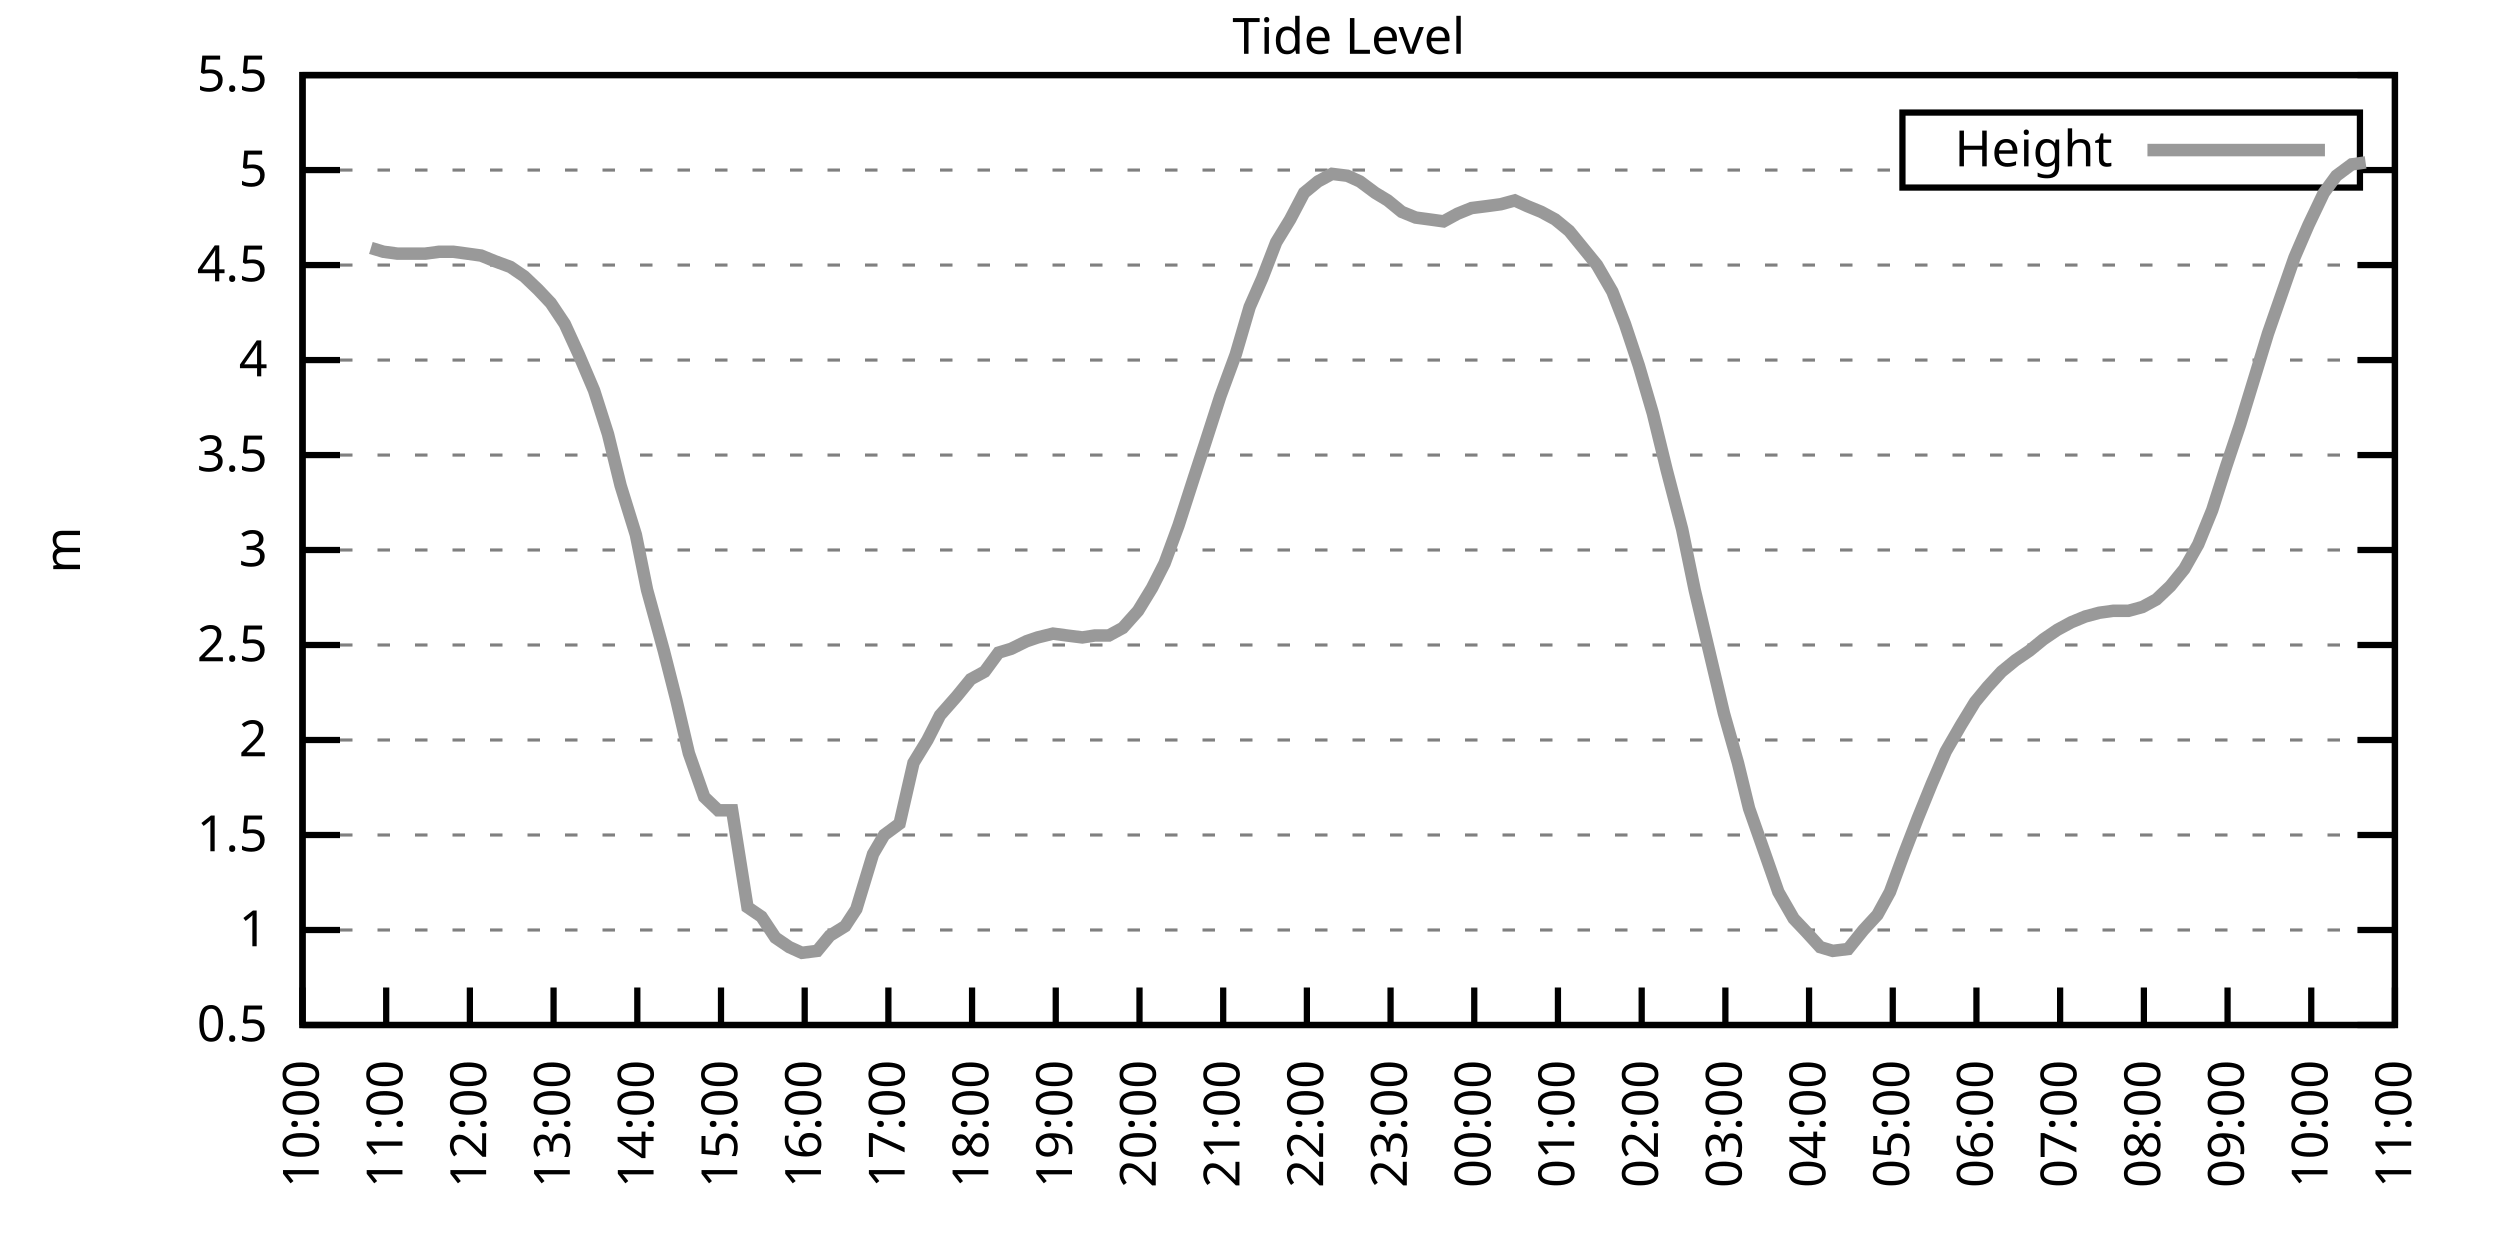
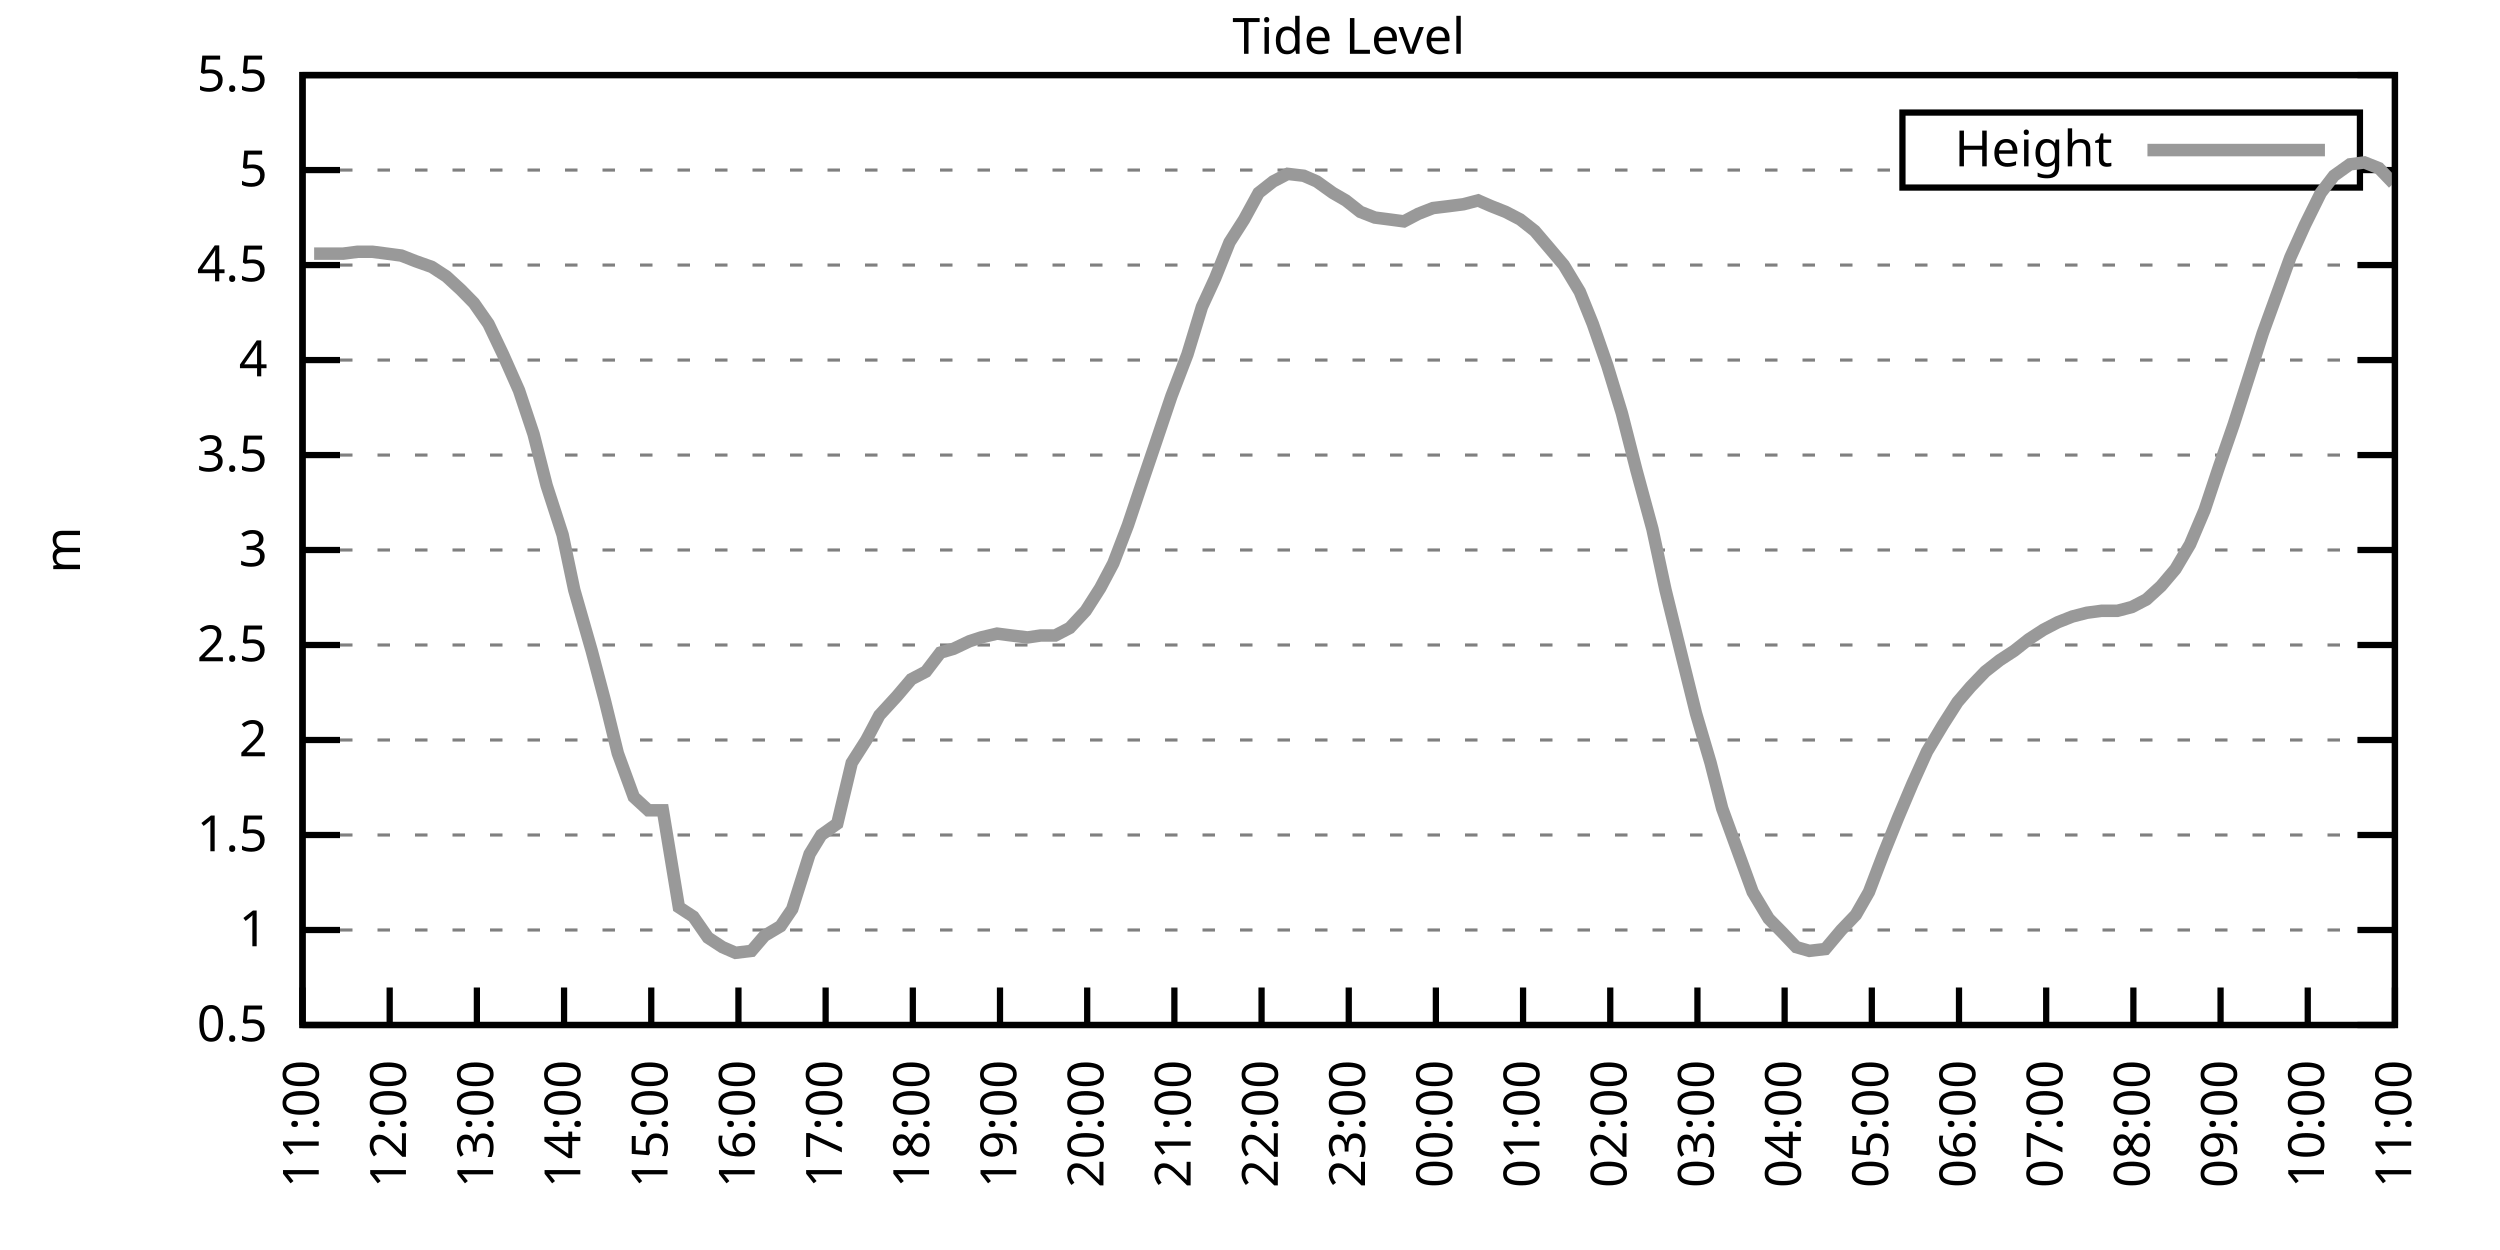
<svg xmlns="http://www.w3.org/2000/svg" xmlns:xlink="http://www.w3.org/1999/xlink" width="400" height="200" viewBox="0 0 400 200">
  <g id="gnuplot_canvas">
    <rect x="0" y="0" width="400" height="200" fill="none" />
    <defs>
      <circle id="gpDot" r="0.5" stroke-width="0.5" stroke="currentColor" />
      <path id="gpPt0" stroke-width="0.333" stroke="currentColor" d="M-1,0 h2 M0,-1 v2" />
      <path id="gpPt1" stroke-width="0.333" stroke="currentColor" d="M-1,-1 L1,1 M1,-1 L-1,1" />
      <path id="gpPt2" stroke-width="0.333" stroke="currentColor" d="M-1,0 L1,0 M0,-1 L0,1 M-1,-1 L1,1 M-1,1 L1,-1" />
      <rect id="gpPt3" stroke-width="0.333" stroke="currentColor" x="-1" y="-1" width="2" height="2" />
      <rect id="gpPt4" stroke-width="0.333" stroke="currentColor" fill="currentColor" x="-1" y="-1" width="2" height="2" />
      <circle id="gpPt5" stroke-width="0.333" stroke="currentColor" cx="0" cy="0" r="1" />
      <use xlink:href="#gpPt5" id="gpPt6" fill="currentColor" stroke="none" />
      <path id="gpPt7" stroke-width="0.333" stroke="currentColor" d="M0,-1.33 L-1.33,0.67 L1.33,0.67 z" />
      <use xlink:href="#gpPt7" id="gpPt8" fill="currentColor" stroke="none" />
      <use xlink:href="#gpPt7" id="gpPt9" stroke="currentColor" transform="rotate(180)" />
      <use xlink:href="#gpPt9" id="gpPt10" fill="currentColor" stroke="none" />
      <use xlink:href="#gpPt3" id="gpPt11" stroke="currentColor" transform="rotate(45)" />
      <use xlink:href="#gpPt11" id="gpPt12" fill="currentColor" stroke="none" />
      <path id="gpPt13" stroke-width="0.333" stroke="currentColor" d="M0,1.330 L1.265,0.411 L0.782,-1.067 L-0.782,-1.076 L-1.265,0.411 z" />
      <use xlink:href="#gpPt13" id="gpPt14" fill="currentColor" stroke="none" />
      <filter id="textbox" filterUnits="objectBoundingBox" x="0" y="0" height="1" width="1">
        <feFlood flood-color="white" flood-opacity="1" result="bgnd" />
        <feComposite in="SourceGraphic" in2="bgnd" operator="atop" />
      </filter>
      <filter id="greybox" filterUnits="objectBoundingBox" x="0" y="0" height="1" width="1">
        <feFlood flood-color="lightgrey" flood-opacity="1" result="grey" />
        <feComposite in="SourceGraphic" in2="grey" operator="atop" />
      </filter>
    </defs>
    <g fill="none" color="white" stroke="currentColor" stroke-width="1.00" stroke-linecap="butt" stroke-linejoin="miter">
</g>
    <g fill="none" color="black" stroke="currentColor" stroke-width="1.00" stroke-linecap="butt" stroke-linejoin="miter">
      <g stroke="none" shape-rendering="crispEdges">
        <polygon fill="rgb(255, 255, 255)" points="48.40,164.00 383.18,164.00 383.18,12.02 48.40,12.02 " />
      </g>
    </g>
    <g fill="none" color="black" stroke="currentColor" stroke-width="1.00" stroke-linecap="butt" stroke-linejoin="miter">
</g>
    <g fill="none" color="black" stroke="black" stroke-width="0.50" stroke-linecap="butt" stroke-linejoin="miter">
</g>
    <g fill="none" color="gray" stroke="currentColor" stroke-width="0.50" stroke-linecap="butt" stroke-linejoin="miter">
      <path stroke="gray" stroke-dasharray="2,4" class="gridline" d="M48.40,164.00 L383.19,164.00  " />
    </g>
    <g fill="none" color="gray" stroke="gray" stroke-width="1.00" stroke-linecap="butt" stroke-linejoin="miter">
</g>
    <g fill="none" color="black" stroke="currentColor" stroke-width="1.00" stroke-linecap="butt" stroke-linejoin="miter">
      <path stroke="black" d="M48.40,164.00 L54.40,164.00 M383.19,164.00 L377.19,164.00  " />
      <g transform="translate(42.80,166.60)" stroke="none" fill="black" font-family="Sans" font-size="8.00" text-anchor="end">
        <text>
          <tspan font-family="Sans"> 0.5</tspan>
        </text>
      </g>
    </g>
    <g fill="none" color="black" stroke="currentColor" stroke-width="1.00" stroke-linecap="butt" stroke-linejoin="miter">
</g>
    <g fill="none" color="black" stroke="black" stroke-width="0.50" stroke-linecap="butt" stroke-linejoin="miter">
</g>
    <g fill="none" color="gray" stroke="currentColor" stroke-width="0.50" stroke-linecap="butt" stroke-linejoin="miter">
      <path stroke="gray" stroke-dasharray="2,4" class="gridline" d="M48.40,148.80 L383.19,148.80  " />
    </g>
    <g fill="none" color="gray" stroke="gray" stroke-width="1.00" stroke-linecap="butt" stroke-linejoin="miter">
</g>
    <g fill="none" color="black" stroke="currentColor" stroke-width="1.00" stroke-linecap="butt" stroke-linejoin="miter">
      <path stroke="black" d="M48.40,148.80 L54.40,148.80 M383.19,148.80 L377.19,148.80  " />
      <g transform="translate(42.80,151.40)" stroke="none" fill="black" font-family="Sans" font-size="8.00" text-anchor="end">
        <text>
          <tspan font-family="Sans"> 1</tspan>
        </text>
      </g>
    </g>
    <g fill="none" color="black" stroke="currentColor" stroke-width="1.00" stroke-linecap="butt" stroke-linejoin="miter">
</g>
    <g fill="none" color="black" stroke="black" stroke-width="0.50" stroke-linecap="butt" stroke-linejoin="miter">
</g>
    <g fill="none" color="gray" stroke="currentColor" stroke-width="0.50" stroke-linecap="butt" stroke-linejoin="miter">
      <path stroke="gray" stroke-dasharray="2,4" class="gridline" d="M48.40,133.60 L383.19,133.60  " />
    </g>
    <g fill="none" color="gray" stroke="gray" stroke-width="1.00" stroke-linecap="butt" stroke-linejoin="miter">
</g>
    <g fill="none" color="black" stroke="currentColor" stroke-width="1.00" stroke-linecap="butt" stroke-linejoin="miter">
      <path stroke="black" d="M48.40,133.60 L54.40,133.60 M383.19,133.60 L377.19,133.60  " />
      <g transform="translate(42.80,136.20)" stroke="none" fill="black" font-family="Sans" font-size="8.00" text-anchor="end">
        <text>
          <tspan font-family="Sans"> 1.5</tspan>
        </text>
      </g>
    </g>
    <g fill="none" color="black" stroke="currentColor" stroke-width="1.00" stroke-linecap="butt" stroke-linejoin="miter">
</g>
    <g fill="none" color="black" stroke="black" stroke-width="0.50" stroke-linecap="butt" stroke-linejoin="miter">
</g>
    <g fill="none" color="gray" stroke="currentColor" stroke-width="0.50" stroke-linecap="butt" stroke-linejoin="miter">
      <path stroke="gray" stroke-dasharray="2,4" class="gridline" d="M48.40,118.40 L383.19,118.40  " />
    </g>
    <g fill="none" color="gray" stroke="gray" stroke-width="1.00" stroke-linecap="butt" stroke-linejoin="miter">
</g>
    <g fill="none" color="black" stroke="currentColor" stroke-width="1.00" stroke-linecap="butt" stroke-linejoin="miter">
      <path stroke="black" d="M48.40,118.40 L54.40,118.40 M383.19,118.40 L377.19,118.40  " />
      <g transform="translate(42.80,121.00)" stroke="none" fill="black" font-family="Sans" font-size="8.00" text-anchor="end">
        <text>
          <tspan font-family="Sans"> 2</tspan>
        </text>
      </g>
    </g>
    <g fill="none" color="black" stroke="currentColor" stroke-width="1.00" stroke-linecap="butt" stroke-linejoin="miter">
</g>
    <g fill="none" color="black" stroke="black" stroke-width="0.50" stroke-linecap="butt" stroke-linejoin="miter">
</g>
    <g fill="none" color="gray" stroke="currentColor" stroke-width="0.50" stroke-linecap="butt" stroke-linejoin="miter">
      <path stroke="gray" stroke-dasharray="2,4" class="gridline" d="M48.40,103.20 L383.19,103.20  " />
    </g>
    <g fill="none" color="gray" stroke="gray" stroke-width="1.00" stroke-linecap="butt" stroke-linejoin="miter">
</g>
    <g fill="none" color="black" stroke="currentColor" stroke-width="1.00" stroke-linecap="butt" stroke-linejoin="miter">
      <path stroke="black" d="M48.40,103.20 L54.40,103.20 M383.19,103.20 L377.19,103.20  " />
      <g transform="translate(42.80,105.80)" stroke="none" fill="black" font-family="Sans" font-size="8.00" text-anchor="end">
        <text>
          <tspan font-family="Sans"> 2.5</tspan>
        </text>
      </g>
    </g>
    <g fill="none" color="black" stroke="currentColor" stroke-width="1.00" stroke-linecap="butt" stroke-linejoin="miter">
</g>
    <g fill="none" color="black" stroke="black" stroke-width="0.50" stroke-linecap="butt" stroke-linejoin="miter">
</g>
    <g fill="none" color="gray" stroke="currentColor" stroke-width="0.50" stroke-linecap="butt" stroke-linejoin="miter">
      <path stroke="gray" stroke-dasharray="2,4" class="gridline" d="M48.40,88.00 L383.19,88.00  " />
    </g>
    <g fill="none" color="gray" stroke="gray" stroke-width="1.00" stroke-linecap="butt" stroke-linejoin="miter">
</g>
    <g fill="none" color="black" stroke="currentColor" stroke-width="1.00" stroke-linecap="butt" stroke-linejoin="miter">
      <path stroke="black" d="M48.40,88.00 L54.40,88.00 M383.19,88.00 L377.19,88.00  " />
      <g transform="translate(42.80,90.60)" stroke="none" fill="black" font-family="Sans" font-size="8.00" text-anchor="end">
        <text>
          <tspan font-family="Sans"> 3</tspan>
        </text>
      </g>
    </g>
    <g fill="none" color="black" stroke="currentColor" stroke-width="1.00" stroke-linecap="butt" stroke-linejoin="miter">
</g>
    <g fill="none" color="black" stroke="black" stroke-width="0.50" stroke-linecap="butt" stroke-linejoin="miter">
</g>
    <g fill="none" color="gray" stroke="currentColor" stroke-width="0.50" stroke-linecap="butt" stroke-linejoin="miter">
      <path stroke="gray" stroke-dasharray="2,4" class="gridline" d="M48.40,72.81 L383.19,72.81  " />
    </g>
    <g fill="none" color="gray" stroke="gray" stroke-width="1.00" stroke-linecap="butt" stroke-linejoin="miter">
</g>
    <g fill="none" color="black" stroke="currentColor" stroke-width="1.00" stroke-linecap="butt" stroke-linejoin="miter">
      <path stroke="black" d="M48.40,72.81 L54.40,72.81 M383.19,72.81 L377.19,72.81  " />
      <g transform="translate(42.80,75.41)" stroke="none" fill="black" font-family="Sans" font-size="8.00" text-anchor="end">
        <text>
          <tspan font-family="Sans"> 3.5</tspan>
        </text>
      </g>
    </g>
    <g fill="none" color="black" stroke="currentColor" stroke-width="1.00" stroke-linecap="butt" stroke-linejoin="miter">
</g>
    <g fill="none" color="black" stroke="black" stroke-width="0.50" stroke-linecap="butt" stroke-linejoin="miter">
</g>
    <g fill="none" color="gray" stroke="currentColor" stroke-width="0.50" stroke-linecap="butt" stroke-linejoin="miter">
      <path stroke="gray" stroke-dasharray="2,4" class="gridline" d="M48.40,57.61 L383.19,57.61  " />
    </g>
    <g fill="none" color="gray" stroke="gray" stroke-width="1.00" stroke-linecap="butt" stroke-linejoin="miter">
</g>
    <g fill="none" color="black" stroke="currentColor" stroke-width="1.00" stroke-linecap="butt" stroke-linejoin="miter">
      <path stroke="black" d="M48.40,57.61 L54.40,57.61 M383.19,57.61 L377.19,57.61  " />
      <g transform="translate(42.80,60.21)" stroke="none" fill="black" font-family="Sans" font-size="8.00" text-anchor="end">
        <text>
          <tspan font-family="Sans"> 4</tspan>
        </text>
      </g>
    </g>
    <g fill="none" color="black" stroke="currentColor" stroke-width="1.00" stroke-linecap="butt" stroke-linejoin="miter">
</g>
    <g fill="none" color="black" stroke="black" stroke-width="0.50" stroke-linecap="butt" stroke-linejoin="miter">
</g>
    <g fill="none" color="gray" stroke="currentColor" stroke-width="0.50" stroke-linecap="butt" stroke-linejoin="miter">
      <path stroke="gray" stroke-dasharray="2,4" class="gridline" d="M48.40,42.41 L383.19,42.41  " />
    </g>
    <g fill="none" color="gray" stroke="gray" stroke-width="1.00" stroke-linecap="butt" stroke-linejoin="miter">
</g>
    <g fill="none" color="black" stroke="currentColor" stroke-width="1.00" stroke-linecap="butt" stroke-linejoin="miter">
      <path stroke="black" d="M48.40,42.41 L54.40,42.41 M383.19,42.41 L377.19,42.41  " />
      <g transform="translate(42.80,45.01)" stroke="none" fill="black" font-family="Sans" font-size="8.00" text-anchor="end">
        <text>
          <tspan font-family="Sans"> 4.5</tspan>
        </text>
      </g>
    </g>
    <g fill="none" color="black" stroke="currentColor" stroke-width="1.00" stroke-linecap="butt" stroke-linejoin="miter">
</g>
    <g fill="none" color="black" stroke="black" stroke-width="0.50" stroke-linecap="butt" stroke-linejoin="miter">
</g>
    <g fill="none" color="gray" stroke="currentColor" stroke-width="0.50" stroke-linecap="butt" stroke-linejoin="miter">
      <path stroke="gray" stroke-dasharray="2,4" class="gridline" d="M48.40,27.21 L304.39,27.21 M377.59,27.21 L383.19,27.21  " />
    </g>
    <g fill="none" color="gray" stroke="gray" stroke-width="1.00" stroke-linecap="butt" stroke-linejoin="miter">
</g>
    <g fill="none" color="black" stroke="currentColor" stroke-width="1.00" stroke-linecap="butt" stroke-linejoin="miter">
      <path stroke="black" d="M48.40,27.21 L54.40,27.21 M383.19,27.21 L377.19,27.21  " />
      <g transform="translate(42.80,29.81)" stroke="none" fill="black" font-family="Sans" font-size="8.00" text-anchor="end">
        <text>
          <tspan font-family="Sans"> 5</tspan>
        </text>
      </g>
    </g>
    <g fill="none" color="black" stroke="currentColor" stroke-width="1.00" stroke-linecap="butt" stroke-linejoin="miter">
</g>
    <g fill="none" color="black" stroke="black" stroke-width="0.50" stroke-linecap="butt" stroke-linejoin="miter">
</g>
    <g fill="none" color="gray" stroke="currentColor" stroke-width="0.50" stroke-linecap="butt" stroke-linejoin="miter">
      <path stroke="gray" stroke-dasharray="2,4" class="gridline" d="M48.40,12.01 L383.19,12.01  " />
    </g>
    <g fill="none" color="gray" stroke="gray" stroke-width="1.00" stroke-linecap="butt" stroke-linejoin="miter">
</g>
    <g fill="none" color="black" stroke="currentColor" stroke-width="1.00" stroke-linecap="butt" stroke-linejoin="miter">
      <path stroke="black" d="M48.40,12.01 L54.40,12.01 M383.19,12.01 L377.19,12.01  " />
      <g transform="translate(42.80,14.61)" stroke="none" fill="black" font-family="Sans" font-size="8.00" text-anchor="end">
        <text>
          <tspan font-family="Sans"> 5.5</tspan>
        </text>
      </g>
    </g>
    <g fill="none" color="black" stroke="currentColor" stroke-width="1.00" stroke-linecap="butt" stroke-linejoin="miter">
      <path stroke="black" d="M48.40,164.00 L48.40,158.00  " />
      <g transform="translate(51.00,169.60) rotate(270.00)" stroke="none" fill="black" font-family="Sans" font-size="8.00" text-anchor="end">
        <text>
-           <tspan font-family="Sans">10:00</tspan>
-         </text>
-       </g>
-     </g>
-     <g fill="none" color="black" stroke="currentColor" stroke-width="1.00" stroke-linecap="butt" stroke-linejoin="miter">
-       <path stroke="black" d="M61.79,164.00 L61.79,158.00  " />
-       <g transform="translate(64.39,169.60) rotate(270.00)" stroke="none" fill="black" font-family="Sans" font-size="8.00" text-anchor="end">
-         <text>
          <tspan font-family="Sans">11:00</tspan>
        </text>
      </g>
    </g>
    <g fill="none" color="black" stroke="currentColor" stroke-width="1.00" stroke-linecap="butt" stroke-linejoin="miter">
-       <path stroke="black" d="M75.18,164.00 L75.18,158.00  " />
-       <g transform="translate(77.78,169.60) rotate(270.00)" stroke="none" fill="black" font-family="Sans" font-size="8.00" text-anchor="end">
+       <path stroke="black" d="M62.35,164.00 L62.35,158.00  " />
+       <g transform="translate(64.95,169.60) rotate(270.00)" stroke="none" fill="black" font-family="Sans" font-size="8.00" text-anchor="end">
        <text>
          <tspan font-family="Sans">12:00</tspan>
        </text>
      </g>
    </g>
    <g fill="none" color="black" stroke="currentColor" stroke-width="1.00" stroke-linecap="butt" stroke-linejoin="miter">
-       <path stroke="black" d="M88.57,164.00 L88.57,158.00  " />
-       <g transform="translate(91.17,169.60) rotate(270.00)" stroke="none" fill="black" font-family="Sans" font-size="8.00" text-anchor="end">
+       <path stroke="black" d="M76.30,164.00 L76.30,158.00  " />
+       <g transform="translate(78.90,169.60) rotate(270.00)" stroke="none" fill="black" font-family="Sans" font-size="8.00" text-anchor="end">
        <text>
          <tspan font-family="Sans">13:00</tspan>
        </text>
      </g>
    </g>
    <g fill="none" color="black" stroke="currentColor" stroke-width="1.00" stroke-linecap="butt" stroke-linejoin="miter">
-       <path stroke="black" d="M101.97,164.00 L101.97,158.00  " />
-       <g transform="translate(104.57,169.60) rotate(270.00)" stroke="none" fill="black" font-family="Sans" font-size="8.00" text-anchor="end">
+       <path stroke="black" d="M90.25,164.00 L90.25,158.00  " />
+       <g transform="translate(92.85,169.60) rotate(270.00)" stroke="none" fill="black" font-family="Sans" font-size="8.00" text-anchor="end">
        <text>
          <tspan font-family="Sans">14:00</tspan>
        </text>
      </g>
    </g>
    <g fill="none" color="black" stroke="currentColor" stroke-width="1.00" stroke-linecap="butt" stroke-linejoin="miter">
-       <path stroke="black" d="M115.36,164.00 L115.36,158.00  " />
-       <g transform="translate(117.96,169.60) rotate(270.00)" stroke="none" fill="black" font-family="Sans" font-size="8.00" text-anchor="end">
+       <path stroke="black" d="M104.20,164.00 L104.20,158.00  " />
+       <g transform="translate(106.80,169.60) rotate(270.00)" stroke="none" fill="black" font-family="Sans" font-size="8.00" text-anchor="end">
        <text>
          <tspan font-family="Sans">15:00</tspan>
        </text>
      </g>
    </g>
    <g fill="none" color="black" stroke="currentColor" stroke-width="1.00" stroke-linecap="butt" stroke-linejoin="miter">
-       <path stroke="black" d="M128.75,164.00 L128.75,158.00  " />
-       <g transform="translate(131.35,169.60) rotate(270.00)" stroke="none" fill="black" font-family="Sans" font-size="8.00" text-anchor="end">
+       <path stroke="black" d="M118.15,164.00 L118.15,158.00  " />
+       <g transform="translate(120.75,169.60) rotate(270.00)" stroke="none" fill="black" font-family="Sans" font-size="8.00" text-anchor="end">
        <text>
          <tspan font-family="Sans">16:00</tspan>
        </text>
      </g>
    </g>
    <g fill="none" color="black" stroke="currentColor" stroke-width="1.00" stroke-linecap="butt" stroke-linejoin="miter">
-       <path stroke="black" d="M142.14,164.00 L142.14,158.00  " />
-       <g transform="translate(144.74,169.60) rotate(270.00)" stroke="none" fill="black" font-family="Sans" font-size="8.00" text-anchor="end">
+       <path stroke="black" d="M132.10,164.00 L132.10,158.00  " />
+       <g transform="translate(134.70,169.60) rotate(270.00)" stroke="none" fill="black" font-family="Sans" font-size="8.00" text-anchor="end">
        <text>
          <tspan font-family="Sans">17:00</tspan>
        </text>
      </g>
    </g>
    <g fill="none" color="black" stroke="currentColor" stroke-width="1.00" stroke-linecap="butt" stroke-linejoin="miter">
-       <path stroke="black" d="M155.53,164.00 L155.53,158.00  " />
-       <g transform="translate(158.13,169.60) rotate(270.00)" stroke="none" fill="black" font-family="Sans" font-size="8.00" text-anchor="end">
+       <path stroke="black" d="M146.05,164.00 L146.05,158.00  " />
+       <g transform="translate(148.65,169.60) rotate(270.00)" stroke="none" fill="black" font-family="Sans" font-size="8.00" text-anchor="end">
        <text>
          <tspan font-family="Sans">18:00</tspan>
        </text>
      </g>
    </g>
    <g fill="none" color="black" stroke="currentColor" stroke-width="1.00" stroke-linecap="butt" stroke-linejoin="miter">
-       <path stroke="black" d="M168.92,164.00 L168.92,158.00  " />
-       <g transform="translate(171.52,169.60) rotate(270.00)" stroke="none" fill="black" font-family="Sans" font-size="8.00" text-anchor="end">
+       <path stroke="black" d="M160.00,164.00 L160.00,158.00  " />
+       <g transform="translate(162.60,169.60) rotate(270.00)" stroke="none" fill="black" font-family="Sans" font-size="8.00" text-anchor="end">
        <text>
          <tspan font-family="Sans">19:00</tspan>
        </text>
      </g>
    </g>
    <g fill="none" color="black" stroke="currentColor" stroke-width="1.00" stroke-linecap="butt" stroke-linejoin="miter">
-       <path stroke="black" d="M182.32,164.00 L182.32,158.00  " />
-       <g transform="translate(184.92,169.60) rotate(270.00)" stroke="none" fill="black" font-family="Sans" font-size="8.00" text-anchor="end">
+       <path stroke="black" d="M173.95,164.00 L173.95,158.00  " />
+       <g transform="translate(176.55,169.60) rotate(270.00)" stroke="none" fill="black" font-family="Sans" font-size="8.00" text-anchor="end">
        <text>
          <tspan font-family="Sans">20:00</tspan>
        </text>
      </g>
    </g>
    <g fill="none" color="black" stroke="currentColor" stroke-width="1.00" stroke-linecap="butt" stroke-linejoin="miter">
-       <path stroke="black" d="M195.71,164.00 L195.71,158.00  " />
-       <g transform="translate(198.31,169.60) rotate(270.00)" stroke="none" fill="black" font-family="Sans" font-size="8.00" text-anchor="end">
+       <path stroke="black" d="M187.90,164.00 L187.90,158.00  " />
+       <g transform="translate(190.50,169.60) rotate(270.00)" stroke="none" fill="black" font-family="Sans" font-size="8.00" text-anchor="end">
        <text>
          <tspan font-family="Sans">21:00</tspan>
        </text>
      </g>
    </g>
    <g fill="none" color="black" stroke="currentColor" stroke-width="1.00" stroke-linecap="butt" stroke-linejoin="miter">
-       <path stroke="black" d="M209.10,164.00 L209.10,158.00  " />
-       <g transform="translate(211.70,169.60) rotate(270.00)" stroke="none" fill="black" font-family="Sans" font-size="8.00" text-anchor="end">
+       <path stroke="black" d="M201.85,164.00 L201.85,158.00  " />
+       <g transform="translate(204.45,169.60) rotate(270.00)" stroke="none" fill="black" font-family="Sans" font-size="8.00" text-anchor="end">
        <text>
          <tspan font-family="Sans">22:00</tspan>
        </text>
      </g>
    </g>
    <g fill="none" color="black" stroke="currentColor" stroke-width="1.00" stroke-linecap="butt" stroke-linejoin="miter">
-       <path stroke="black" d="M222.49,164.00 L222.49,158.00  " />
-       <g transform="translate(225.09,169.60) rotate(270.00)" stroke="none" fill="black" font-family="Sans" font-size="8.00" text-anchor="end">
+       <path stroke="black" d="M215.80,164.00 L215.80,158.00  " />
+       <g transform="translate(218.40,169.60) rotate(270.00)" stroke="none" fill="black" font-family="Sans" font-size="8.00" text-anchor="end">
        <text>
          <tspan font-family="Sans">23:00</tspan>
        </text>
      </g>
    </g>
    <g fill="none" color="black" stroke="currentColor" stroke-width="1.00" stroke-linecap="butt" stroke-linejoin="miter">
-       <path stroke="black" d="M235.88,164.00 L235.88,158.00  " />
-       <g transform="translate(238.48,169.60) rotate(270.00)" stroke="none" fill="black" font-family="Sans" font-size="8.00" text-anchor="end">
+       <path stroke="black" d="M229.74,164.00 L229.74,158.00  " />
+       <g transform="translate(232.34,169.60) rotate(270.00)" stroke="none" fill="black" font-family="Sans" font-size="8.00" text-anchor="end">
        <text>
          <tspan font-family="Sans">00:00</tspan>
        </text>
      </g>
    </g>
    <g fill="none" color="black" stroke="currentColor" stroke-width="1.00" stroke-linecap="butt" stroke-linejoin="miter">
-       <path stroke="black" d="M249.27,164.00 L249.27,158.00  " />
-       <g transform="translate(251.87,169.60) rotate(270.00)" stroke="none" fill="black" font-family="Sans" font-size="8.00" text-anchor="end">
+       <path stroke="black" d="M243.69,164.00 L243.69,158.00  " />
+       <g transform="translate(246.29,169.60) rotate(270.00)" stroke="none" fill="black" font-family="Sans" font-size="8.00" text-anchor="end">
        <text>
          <tspan font-family="Sans">01:00</tspan>
        </text>
      </g>
    </g>
    <g fill="none" color="black" stroke="currentColor" stroke-width="1.00" stroke-linecap="butt" stroke-linejoin="miter">
-       <path stroke="black" d="M262.67,164.00 L262.67,158.00  " />
-       <g transform="translate(265.27,169.60) rotate(270.00)" stroke="none" fill="black" font-family="Sans" font-size="8.00" text-anchor="end">
+       <path stroke="black" d="M257.64,164.00 L257.64,158.00  " />
+       <g transform="translate(260.24,169.60) rotate(270.00)" stroke="none" fill="black" font-family="Sans" font-size="8.00" text-anchor="end">
        <text>
          <tspan font-family="Sans">02:00</tspan>
        </text>
      </g>
    </g>
    <g fill="none" color="black" stroke="currentColor" stroke-width="1.00" stroke-linecap="butt" stroke-linejoin="miter">
-       <path stroke="black" d="M276.06,164.00 L276.06,158.00  " />
-       <g transform="translate(278.66,169.60) rotate(270.00)" stroke="none" fill="black" font-family="Sans" font-size="8.00" text-anchor="end">
+       <path stroke="black" d="M271.59,164.00 L271.59,158.00  " />
+       <g transform="translate(274.19,169.60) rotate(270.00)" stroke="none" fill="black" font-family="Sans" font-size="8.00" text-anchor="end">
        <text>
          <tspan font-family="Sans">03:00</tspan>
        </text>
      </g>
    </g>
    <g fill="none" color="black" stroke="currentColor" stroke-width="1.00" stroke-linecap="butt" stroke-linejoin="miter">
-       <path stroke="black" d="M289.45,164.00 L289.45,158.00  " />
-       <g transform="translate(292.05,169.60) rotate(270.00)" stroke="none" fill="black" font-family="Sans" font-size="8.00" text-anchor="end">
+       <path stroke="black" d="M285.54,164.00 L285.54,158.00  " />
+       <g transform="translate(288.14,169.60) rotate(270.00)" stroke="none" fill="black" font-family="Sans" font-size="8.00" text-anchor="end">
        <text>
          <tspan font-family="Sans">04:00</tspan>
        </text>
      </g>
    </g>
    <g fill="none" color="black" stroke="currentColor" stroke-width="1.00" stroke-linecap="butt" stroke-linejoin="miter">
-       <path stroke="black" d="M302.84,164.00 L302.84,158.00  " />
-       <g transform="translate(305.44,169.60) rotate(270.00)" stroke="none" fill="black" font-family="Sans" font-size="8.00" text-anchor="end">
+       <path stroke="black" d="M299.49,164.00 L299.49,158.00  " />
+       <g transform="translate(302.09,169.60) rotate(270.00)" stroke="none" fill="black" font-family="Sans" font-size="8.00" text-anchor="end">
        <text>
          <tspan font-family="Sans">05:00</tspan>
        </text>
      </g>
    </g>
    <g fill="none" color="black" stroke="currentColor" stroke-width="1.00" stroke-linecap="butt" stroke-linejoin="miter">
-       <path stroke="black" d="M316.23,164.00 L316.23,158.00  " />
-       <g transform="translate(318.83,169.60) rotate(270.00)" stroke="none" fill="black" font-family="Sans" font-size="8.00" text-anchor="end">
+       <path stroke="black" d="M313.44,164.00 L313.44,158.00  " />
+       <g transform="translate(316.04,169.60) rotate(270.00)" stroke="none" fill="black" font-family="Sans" font-size="8.00" text-anchor="end">
        <text>
          <tspan font-family="Sans">06:00</tspan>
        </text>
      </g>
    </g>
    <g fill="none" color="black" stroke="currentColor" stroke-width="1.00" stroke-linecap="butt" stroke-linejoin="miter">
-       <path stroke="black" d="M329.62,164.00 L329.62,158.00  " />
-       <g transform="translate(332.22,169.60) rotate(270.00)" stroke="none" fill="black" font-family="Sans" font-size="8.00" text-anchor="end">
+       <path stroke="black" d="M327.39,164.00 L327.39,158.00  " />
+       <g transform="translate(329.99,169.60) rotate(270.00)" stroke="none" fill="black" font-family="Sans" font-size="8.00" text-anchor="end">
        <text>
          <tspan font-family="Sans">07:00</tspan>
        </text>
      </g>
    </g>
    <g fill="none" color="black" stroke="currentColor" stroke-width="1.00" stroke-linecap="butt" stroke-linejoin="miter">
-       <path stroke="black" d="M343.02,164.00 L343.02,158.00  " />
-       <g transform="translate(345.62,169.60) rotate(270.00)" stroke="none" fill="black" font-family="Sans" font-size="8.00" text-anchor="end">
+       <path stroke="black" d="M341.34,164.00 L341.34,158.00  " />
+       <g transform="translate(343.94,169.60) rotate(270.00)" stroke="none" fill="black" font-family="Sans" font-size="8.00" text-anchor="end">
        <text>
          <tspan font-family="Sans">08:00</tspan>
        </text>
      </g>
    </g>
    <g fill="none" color="black" stroke="currentColor" stroke-width="1.00" stroke-linecap="butt" stroke-linejoin="miter">
-       <path stroke="black" d="M356.41,164.00 L356.41,158.00  " />
-       <g transform="translate(359.01,169.60) rotate(270.00)" stroke="none" fill="black" font-family="Sans" font-size="8.00" text-anchor="end">
+       <path stroke="black" d="M355.29,164.00 L355.29,158.00  " />
+       <g transform="translate(357.89,169.60) rotate(270.00)" stroke="none" fill="black" font-family="Sans" font-size="8.00" text-anchor="end">
        <text>
          <tspan font-family="Sans">09:00</tspan>
        </text>
      </g>
    </g>
    <g fill="none" color="black" stroke="currentColor" stroke-width="1.00" stroke-linecap="butt" stroke-linejoin="miter">
-       <path stroke="black" d="M369.80,164.00 L369.80,158.00  " />
-       <g transform="translate(372.40,169.60) rotate(270.00)" stroke="none" fill="black" font-family="Sans" font-size="8.00" text-anchor="end">
+       <path stroke="black" d="M369.24,164.00 L369.24,158.00  " />
+       <g transform="translate(371.84,169.60) rotate(270.00)" stroke="none" fill="black" font-family="Sans" font-size="8.00" text-anchor="end">
        <text>
          <tspan font-family="Sans">10:00</tspan>
        </text>
      </g>
    </g>
    <g fill="none" color="black" stroke="currentColor" stroke-width="1.00" stroke-linecap="butt" stroke-linejoin="miter">
      <path stroke="black" d="M383.19,164.00 L383.19,158.00  " />
      <g transform="translate(385.79,169.60) rotate(270.00)" stroke="none" fill="black" font-family="Sans" font-size="8.00" text-anchor="end">
        <text>
          <tspan font-family="Sans">11:00</tspan>
        </text>
      </g>
    </g>
    <g fill="none" color="black" stroke="currentColor" stroke-width="1.00" stroke-linecap="butt" stroke-linejoin="miter">
</g>
    <g fill="none" color="black" stroke="currentColor" stroke-width="1.00" stroke-linecap="butt" stroke-linejoin="miter">
      <path stroke="black" d="M48.40,12.01 L48.40,164.00 L383.19,164.00 L383.19,12.01 L48.40,12.01 Z  " />
    </g>
    <g fill="none" color="black" stroke="currentColor" stroke-width="1.00" stroke-linecap="butt" stroke-linejoin="miter">
</g>
    <g fill="none" color="black" stroke="currentColor" stroke-width="1.00" stroke-linecap="butt" stroke-linejoin="miter">
      <path stroke="black" d="M304.39,30.01 L304.39,18.01 L377.59,18.01 L377.59,30.01 L304.39,30.01 Z  " />
    </g>
    <g id="Tide_level_plot_1">
      <g fill="none" color="white" stroke="black" stroke-width="2.00" stroke-linecap="butt" stroke-linejoin="miter">
</g>
      <g fill="none" color="black" stroke="currentColor" stroke-width="2.00" stroke-linecap="butt" stroke-linejoin="miter">
        <g transform="translate(337.99,26.61)" stroke="none" fill="black" font-family="Sans" font-size="8.00" text-anchor="end">
          <text>
            <tspan font-family="Sans">Height</tspan>
          </text>
        </g>
      </g>
      <g fill="none" color="black" stroke="currentColor" stroke-width="2.00" stroke-linecap="butt" stroke-linejoin="miter">
-         <path stroke="rgb(153, 153, 153)" d="M343.59,24.01 L371.99,24.01 M59.34,39.67 L61.35,40.28 L63.58,40.58 L65.81,40.58 L68.04,40.58 L70.27,40.28   L72.50,40.28 L74.74,40.58 L76.97,40.89 L79.20,41.80 L81.66,42.71 L83.89,44.23 L86.12,46.36 L88.13,48.49   L90.36,51.83 L92.59,56.70 L95.05,62.47 L97.28,69.46 L99.29,77.67 L101.74,85.57 L103.53,94.39 L106.21,104.12   L108.22,112.02 L110.22,120.53 L112.68,127.52 L114.91,129.65 L117.14,129.65 L119.60,145.15 L121.83,146.67 L124.06,150.02   L126.29,151.54 L128.30,152.45 L130.76,152.14 L132.77,149.71 L135.22,148.19 L137.01,145.46 L139.69,136.64 L141.47,133.60   L143.93,131.78 L146.16,122.05 L148.39,118.40 L150.40,114.45 L153.08,111.41 L155.31,108.68 L157.54,107.46 L159.77,104.42   L161.78,103.81 L164.24,102.60 L166.02,101.99 L168.48,101.38 L170.71,101.68 L173.17,101.99 L175.17,101.68 L177.41,101.68   L179.64,100.47 L182.09,97.73 L184.32,94.08 L186.33,90.13 L188.57,84.05 L191.02,76.45 L192.81,70.98 L195.26,63.38   L197.72,56.70 L199.95,49.10 L201.96,44.54 L204.19,38.76 L206.42,35.11 L208.65,30.86 L210.88,29.03 L213.12,27.82   L215.57,28.12 L217.58,29.03 L220.04,30.86 L222.04,32.07 L224.28,33.90 L226.51,34.81 L228.74,35.11 L230.97,35.42   L233.20,34.20 L235.44,33.29 L237.89,32.98 L240.12,32.68 L242.36,32.07 L244.36,32.98 L246.60,33.90 L248.83,35.11   L251.06,36.94 L253.29,39.67 L255.52,42.41 L257.98,46.66 L259.99,51.83 L262.22,58.52 L264.45,66.12 L266.68,75.24   L269.14,84.66 L271.15,94.39 L273.38,103.81 L275.83,114.15 L278.07,122.05 L279.85,129.35 L282.31,136.34 L284.54,142.72   L286.99,146.98 L289.00,149.10 L291.23,151.54 L293.24,152.14 L295.70,151.84 L298.15,148.80 L300.39,146.37 L302.39,142.72   L304.63,136.64 L306.86,130.87 L309.09,125.39 L311.32,120.23 L313.78,115.97 L316.01,112.32 L318.02,109.89 L320.25,107.46   L322.48,105.64 L324.71,104.12 L326.95,102.29 L329.18,100.77 L331.41,99.56 L333.64,98.64 L335.87,98.04 L338.10,97.73   L340.56,97.73 L342.79,97.12 L345.02,95.91 L347.26,93.78 L349.49,91.04 L351.72,87.09 L353.95,81.62 L356.18,74.63   L358.42,67.94 L360.65,60.65 L362.88,53.35 L364.89,47.58 L367.12,41.19 L369.35,36.02 L371.81,30.86 L373.82,28.12   L376.27,26.30 L378.50,25.99  " />
+         <path stroke="rgb(153, 153, 153)" d="M343.59,24.01 L371.99,24.01 M50.26,40.58 L52.58,40.58 L54.91,40.58 L57.23,40.28 L59.56,40.28 L61.88,40.58   L64.21,40.89 L66.53,41.80 L69.09,42.71 L71.42,44.23 L73.74,46.36 L75.83,48.49 L78.16,51.83 L80.48,56.70   L83.04,62.47 L85.37,69.46 L87.46,77.67 L90.02,85.57 L91.88,94.39 L94.67,104.12 L96.76,112.02 L98.85,120.53   L101.41,127.52 L103.73,129.65 L106.06,129.65 L108.62,145.15 L110.94,146.67 L113.27,150.02 L115.59,151.54 L117.68,152.45   L120.24,152.14 L122.33,149.71 L124.89,148.19 L126.75,145.46 L129.54,136.64 L131.40,133.60 L133.96,131.78 L136.28,122.05   L138.61,118.40 L140.70,114.45 L143.49,111.41 L145.81,108.68 L148.14,107.46 L150.46,104.42 L152.56,103.81 L155.11,102.60   L156.97,101.99 L159.53,101.38 L161.86,101.68 L164.41,101.99 L166.51,101.68 L168.83,101.68 L171.16,100.47 L173.71,97.73   L176.04,94.08 L178.13,90.13 L180.46,84.05 L183.01,76.45 L184.87,70.98 L187.43,63.38 L189.99,56.70 L192.31,49.10   L194.41,44.54 L196.73,38.76 L199.06,35.11 L201.38,30.86 L203.71,29.03 L206.03,27.82 L208.59,28.12 L210.68,29.03   L213.24,30.86 L215.33,32.07 L217.65,33.90 L219.98,34.81 L222.30,35.11 L224.63,35.42 L226.95,34.20 L229.28,33.29   L231.84,32.98 L234.16,32.68 L236.49,32.07 L238.58,32.98 L240.90,33.90 L243.23,35.11 L245.55,36.94 L247.88,39.67   L250.20,42.41 L252.76,46.66 L254.85,51.83 L257.18,58.52 L259.50,66.12 L261.83,75.24 L264.39,84.66 L266.48,94.39   L268.80,103.81 L271.36,114.15 L273.69,122.05 L275.55,129.35 L278.10,136.34 L280.43,142.72 L282.99,146.98 L285.08,149.10   L287.40,151.54 L289.50,152.14 L292.05,151.84 L294.61,148.80 L296.94,146.37 L299.03,142.72 L301.35,136.64 L303.68,130.87   L306.00,125.39 L308.33,120.23 L310.88,115.97 L313.21,112.32 L315.30,109.89 L317.63,107.46 L319.95,105.64 L322.28,104.12   L324.60,102.29 L326.93,100.77 L329.25,99.56 L331.58,98.64 L333.90,98.04 L336.23,97.73 L338.78,97.73 L341.11,97.12   L343.43,95.91 L345.76,93.78 L348.08,91.04 L350.41,87.09 L352.73,81.62 L355.06,74.63 L357.38,67.94 L359.71,60.65   L362.03,53.35 L364.13,47.58 L366.45,41.19 L368.78,36.02 L371.33,30.86 L373.43,28.12 L375.98,26.30 L378.31,25.99   L380.63,26.91 L382.96,29.34  " />
      </g>
    </g>
    <g fill="none" color="black" stroke="currentColor" stroke-width="2.00" stroke-linecap="butt" stroke-linejoin="miter">
</g>
    <g fill="none" color="black" stroke="black" stroke-width="1.00" stroke-linecap="butt" stroke-linejoin="miter">
</g>
    <g fill="none" color="black" stroke="currentColor" stroke-width="1.00" stroke-linecap="butt" stroke-linejoin="miter">
      <path stroke="black" d="M48.40,12.01 L48.40,164.00 L383.19,164.00 L383.19,12.01 L48.40,12.01 Z  " />
      <g transform="translate(12.80,88.01) rotate(270.00)" stroke="none" fill="black" font-family="Sans" font-size="8.00" text-anchor="middle">
        <text>
          <tspan font-family="Sans">m</tspan>
        </text>
      </g>
    </g>
    <g fill="none" color="black" stroke="currentColor" stroke-width="1.00" stroke-linecap="butt" stroke-linejoin="miter">
</g>
    <g fill="none" color="black" stroke="currentColor" stroke-width="1.00" stroke-linecap="butt" stroke-linejoin="miter">
      <g transform="translate(215.79,8.61)" stroke="none" fill="black" font-family="Sans" font-size="8.00" text-anchor="middle">
        <text>
          <tspan font-family="Sans">Tide Level</tspan>
        </text>
      </g>
    </g>
    <g fill="none" color="black" stroke="currentColor" stroke-width="1.00" stroke-linecap="butt" stroke-linejoin="miter">
</g>
  </g>
</svg>
